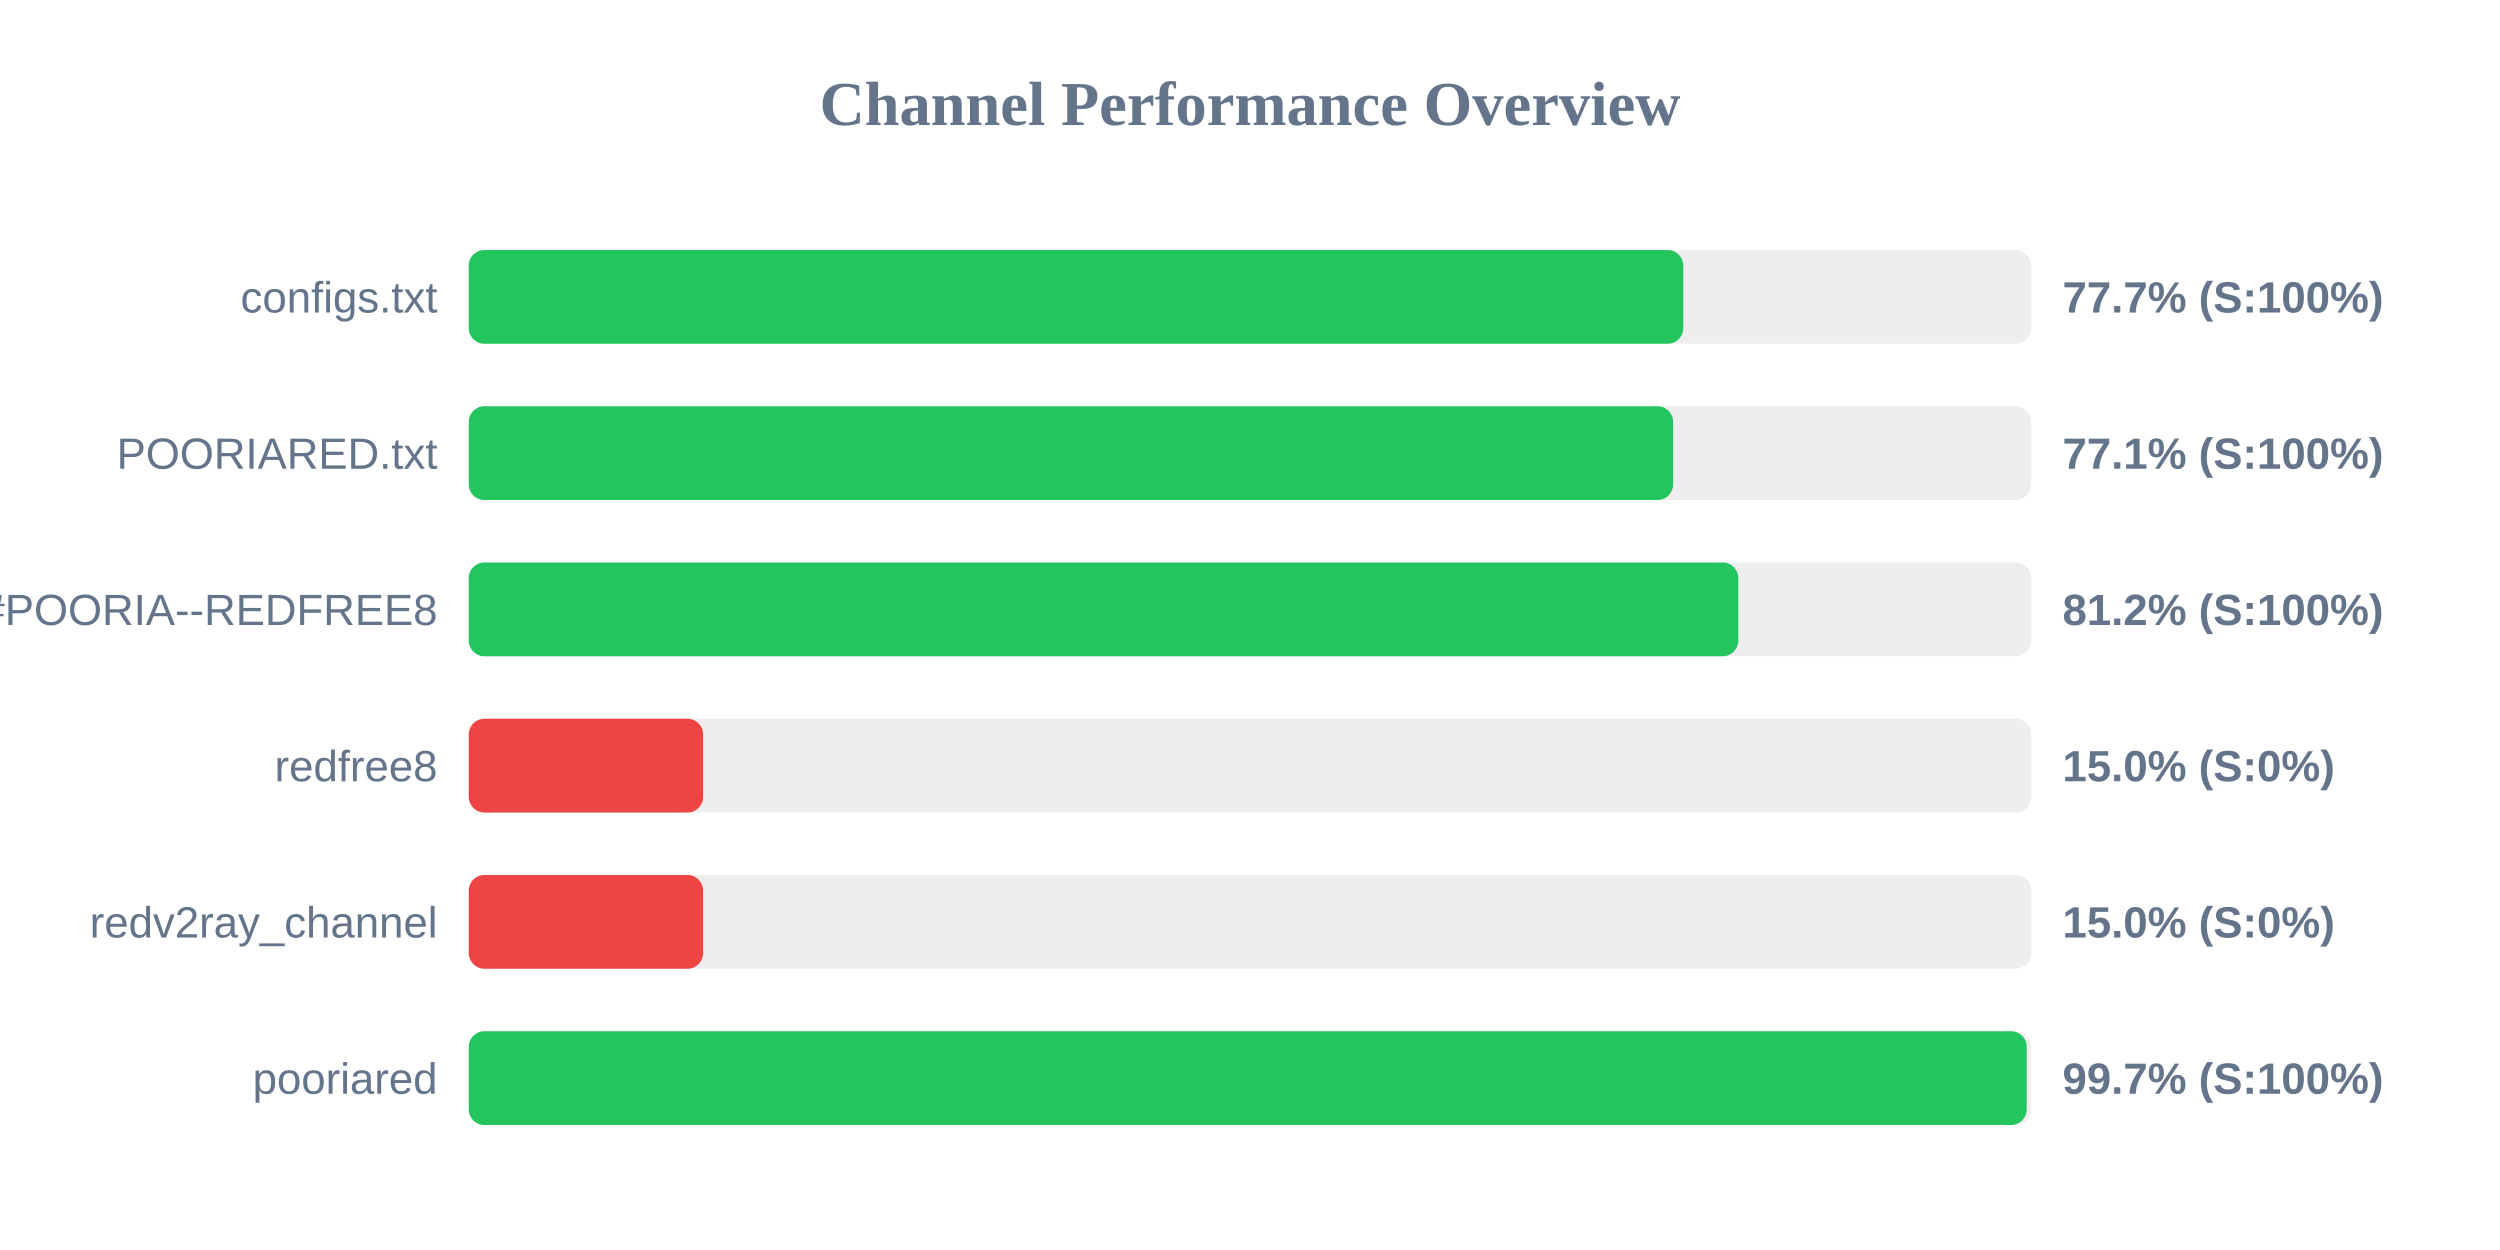
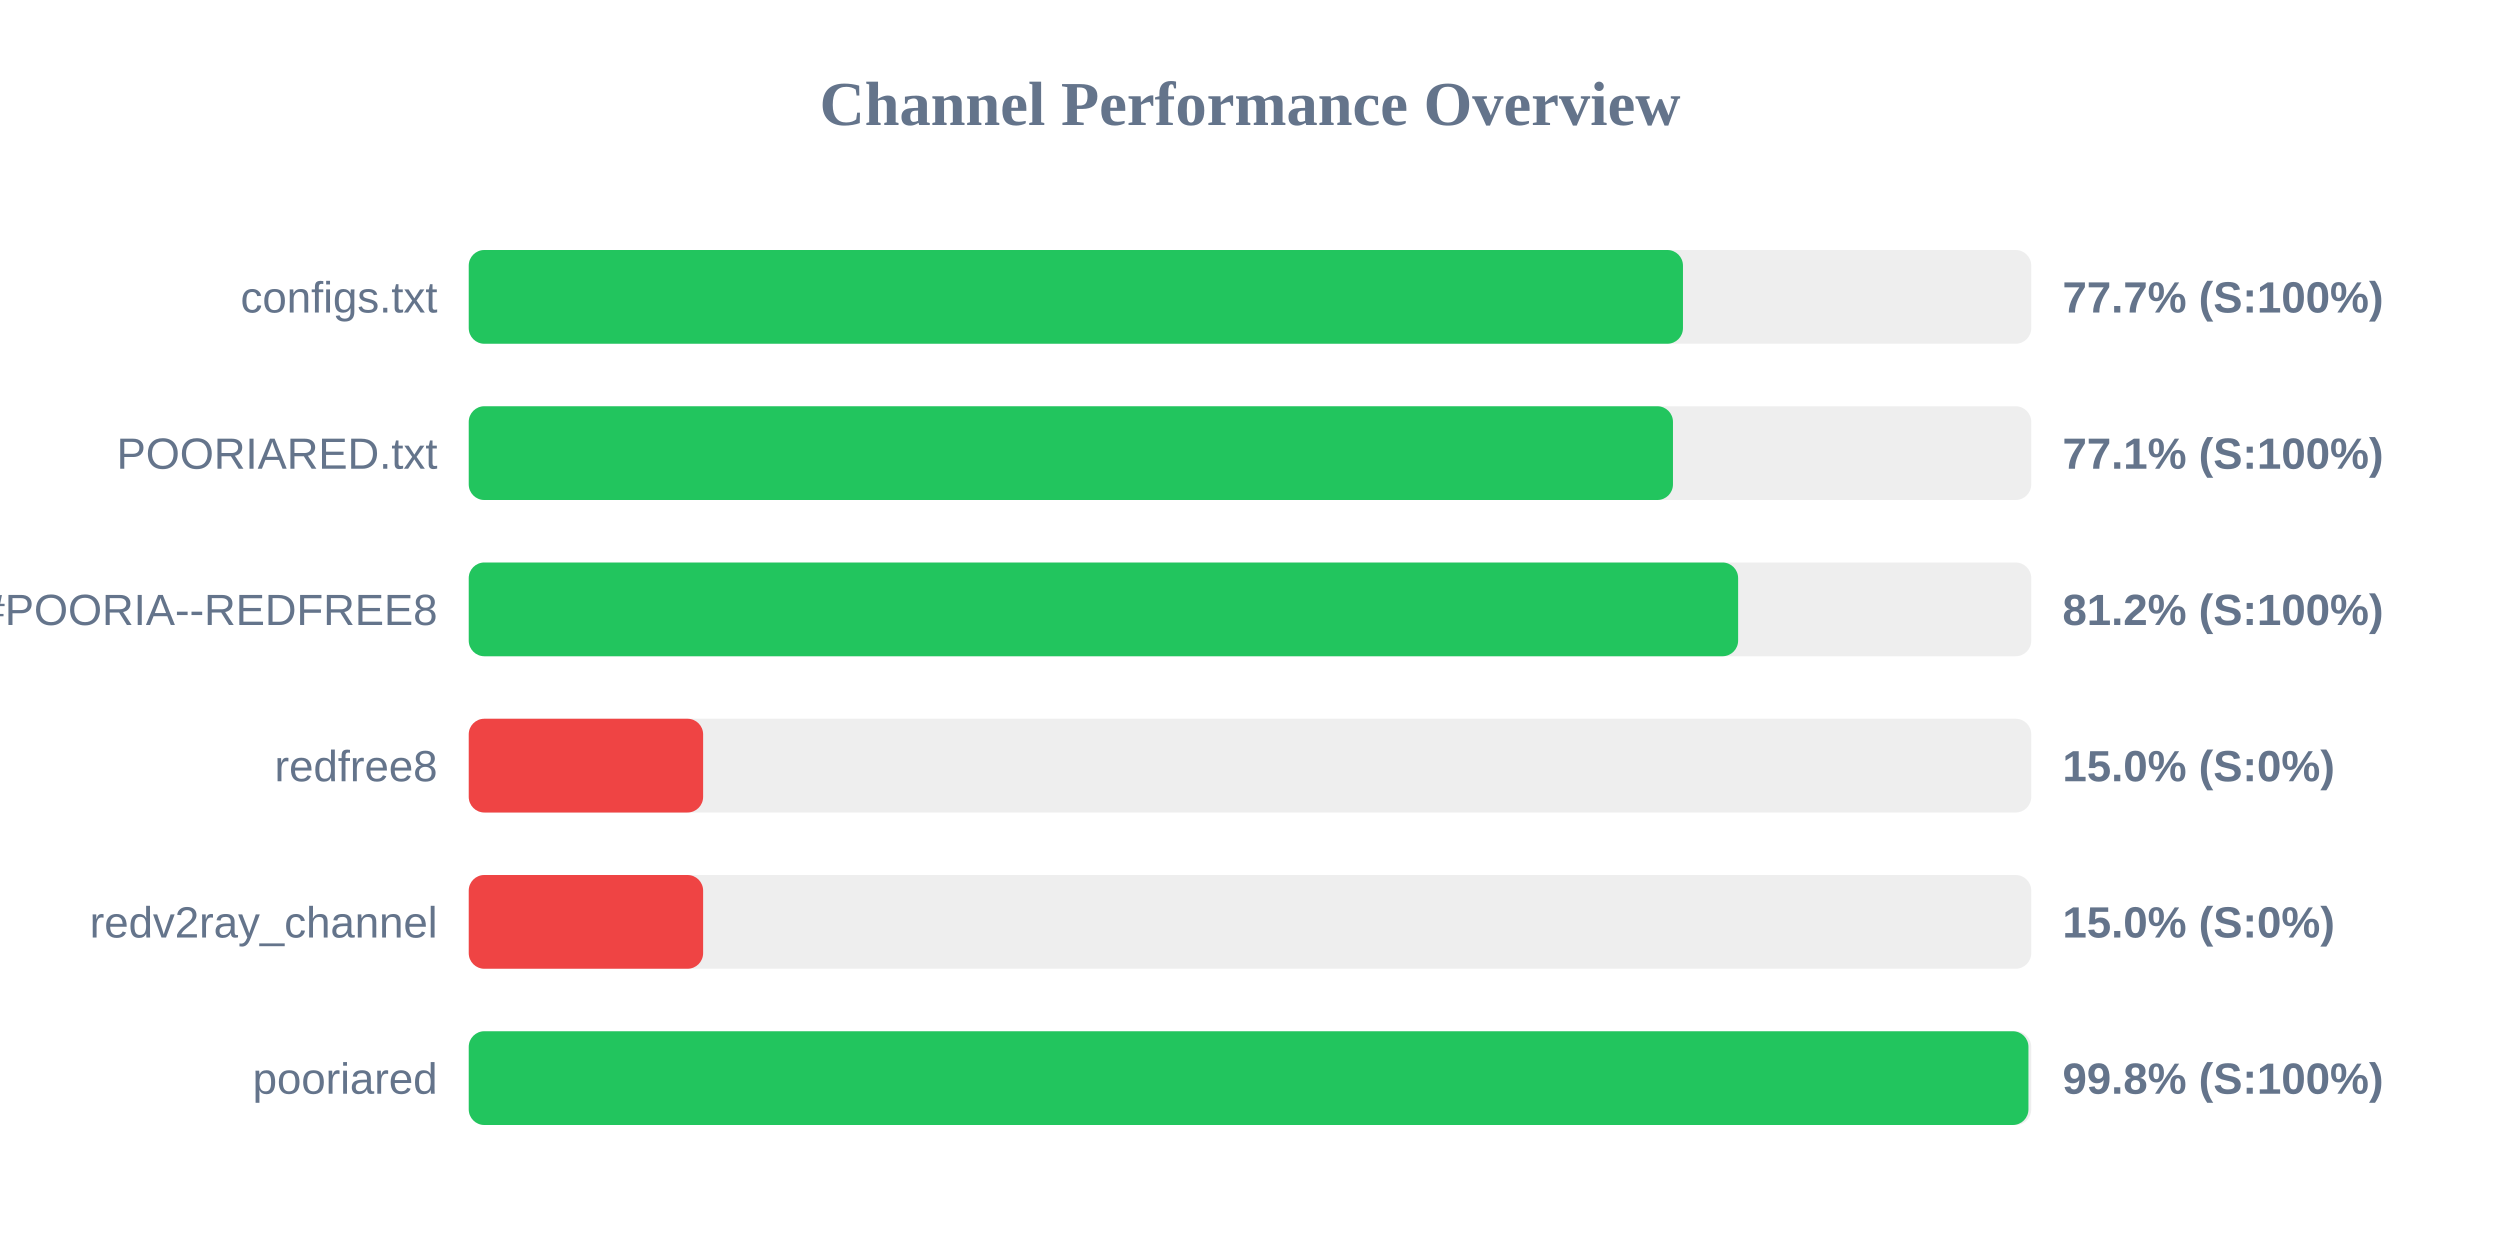
<svg xmlns="http://www.w3.org/2000/svg" width="800" height="400" version="1.1">
  <style>
        .row { font: 14px Arial; fill: #64748b; }
        .score { font: bold 14px Arial; fill: #64748b; }
    </style>
  <text x="400" y="40" text-anchor="middle" font-size="20px" font-weight="bold" fill="#64748b">Channel Performance Overview</text>
  <rect x="150" y="80" width="500" height="30" fill="#eee" rx="5" />
-   <rect x="150" y="80" width="388.65" height="30" fill="#22c55e" rx="5" />
+   <rect x="150" y="80" width="388.55" height="30" fill="#22c55e" rx="5" />
  <text x="140" y="100" text-anchor="end" class="row">configs.txt</text>
  <text x="660" y="100" text-anchor="start" class="score">77.7% (S:100%)</text>
  <rect x="150" y="130" width="500" height="30" fill="#eee" rx="5" />
-   <rect x="150" y="130" width="385.4" height="30" fill="#22c55e" rx="5" />
+   <rect x="150" y="130" width="385.35" height="30" fill="#22c55e" rx="5" />
  <text x="140" y="150" text-anchor="end" class="row">POORIARED.txt</text>
  <text x="660" y="150" text-anchor="start" class="score">77.1% (S:100%)</text>
  <rect x="150" y="180" width="500" height="30" fill="#eee" rx="5" />
-   <rect x="150" y="180" width="406.25" height="30" fill="#22c55e" rx="5" />
+   <rect x="150" y="180" width="406.2" height="30" fill="#22c55e" rx="5" />
  <text x="140" y="200" text-anchor="end" class="row">POORIA--REDFREE8.txt#POORIA--REDFREE8</text>
  <text x="660" y="200" text-anchor="start" class="score">81.2% (S:100%)</text>
  <rect x="150" y="230" width="500" height="30" fill="#eee" rx="5" />
  <rect x="150" y="230" width="75.0" height="30" fill="#ef4444" rx="5" />
  <text x="140" y="250" text-anchor="end" class="row">redfree8</text>
  <text x="660" y="250" text-anchor="start" class="score">15.0% (S:0%)</text>
  <rect x="150" y="280" width="500" height="30" fill="#eee" rx="5" />
  <rect x="150" y="280" width="75.0" height="30" fill="#ef4444" rx="5" />
  <text x="140" y="300" text-anchor="end" class="row">redv2ray_channel</text>
  <text x="660" y="300" text-anchor="start" class="score">15.0% (S:0%)</text>
  <rect x="150" y="330" width="500" height="30" fill="#eee" rx="5" />
-   <rect x="150" y="330" width="498.55" height="30" fill="#22c55e" rx="5" />
+   <rect x="150" y="330" width="499.1" height="30" fill="#22c55e" rx="5" />
  <text x="140" y="350" text-anchor="end" class="row">pooriared</text>
-   <text x="660" y="350" text-anchor="start" class="score">99.7% (S:100%)</text>
+   <text x="660" y="350" text-anchor="start" class="score">99.8% (S:100%)</text>
</svg>
